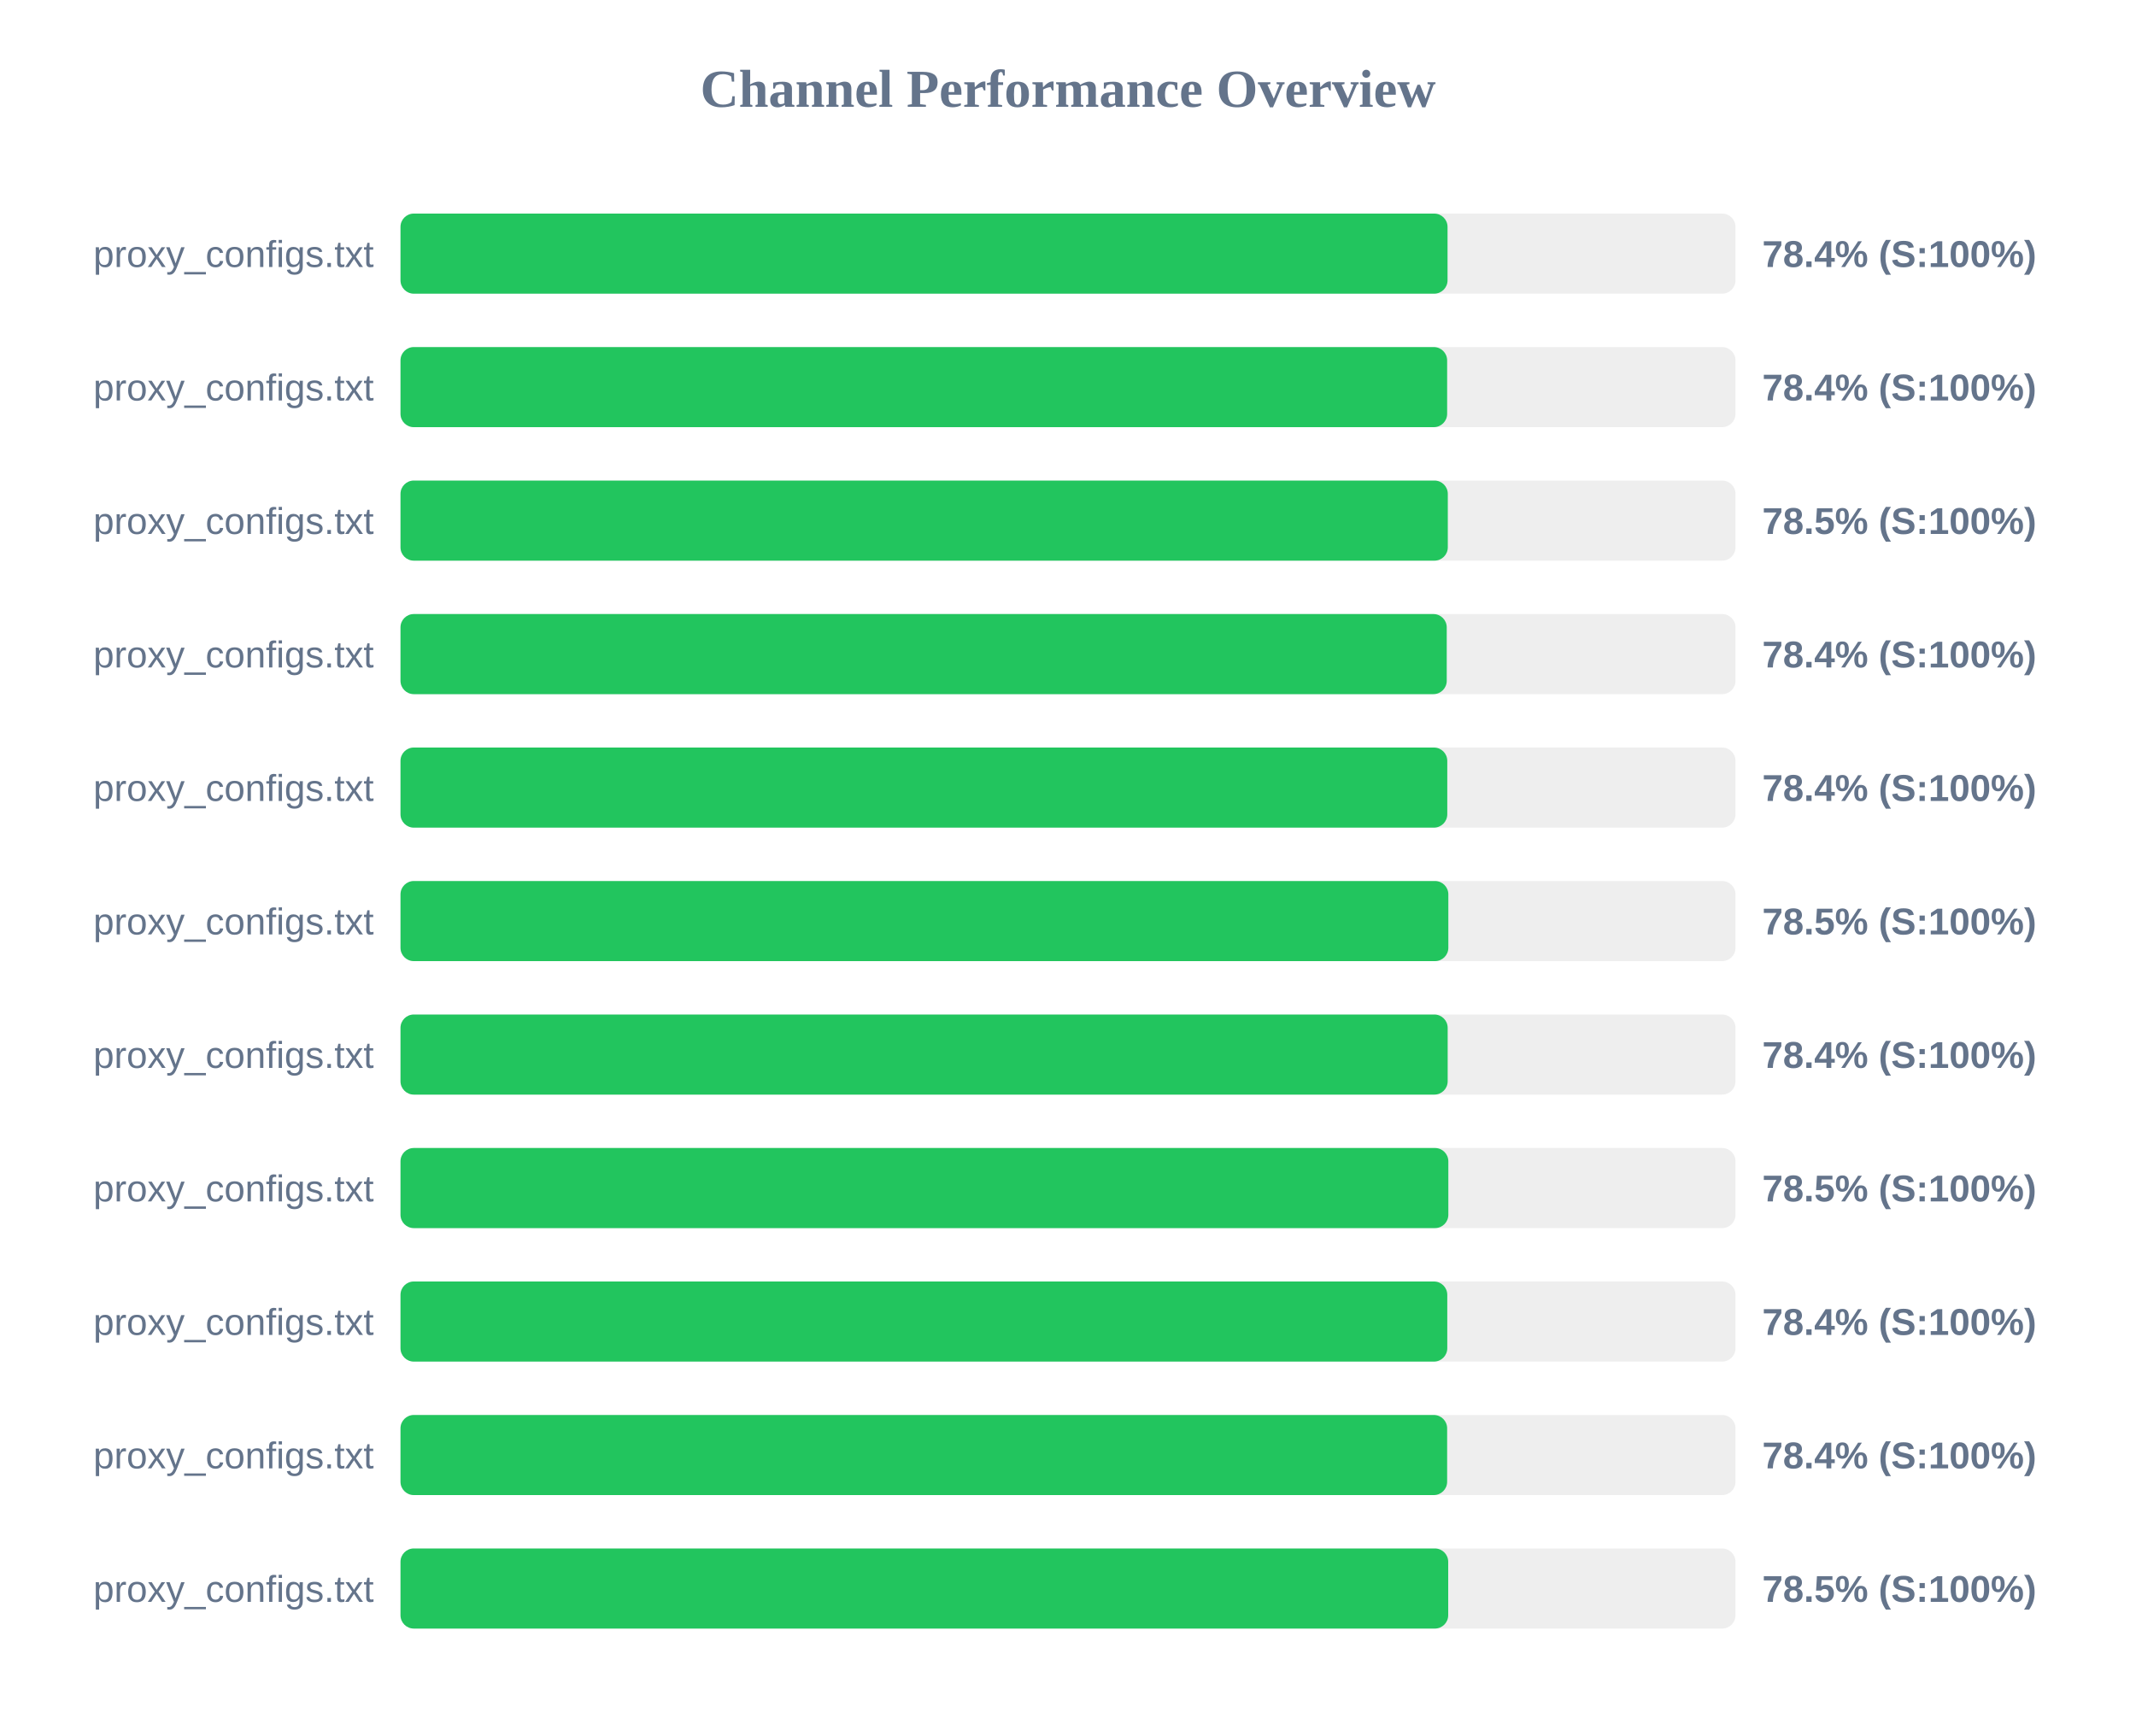
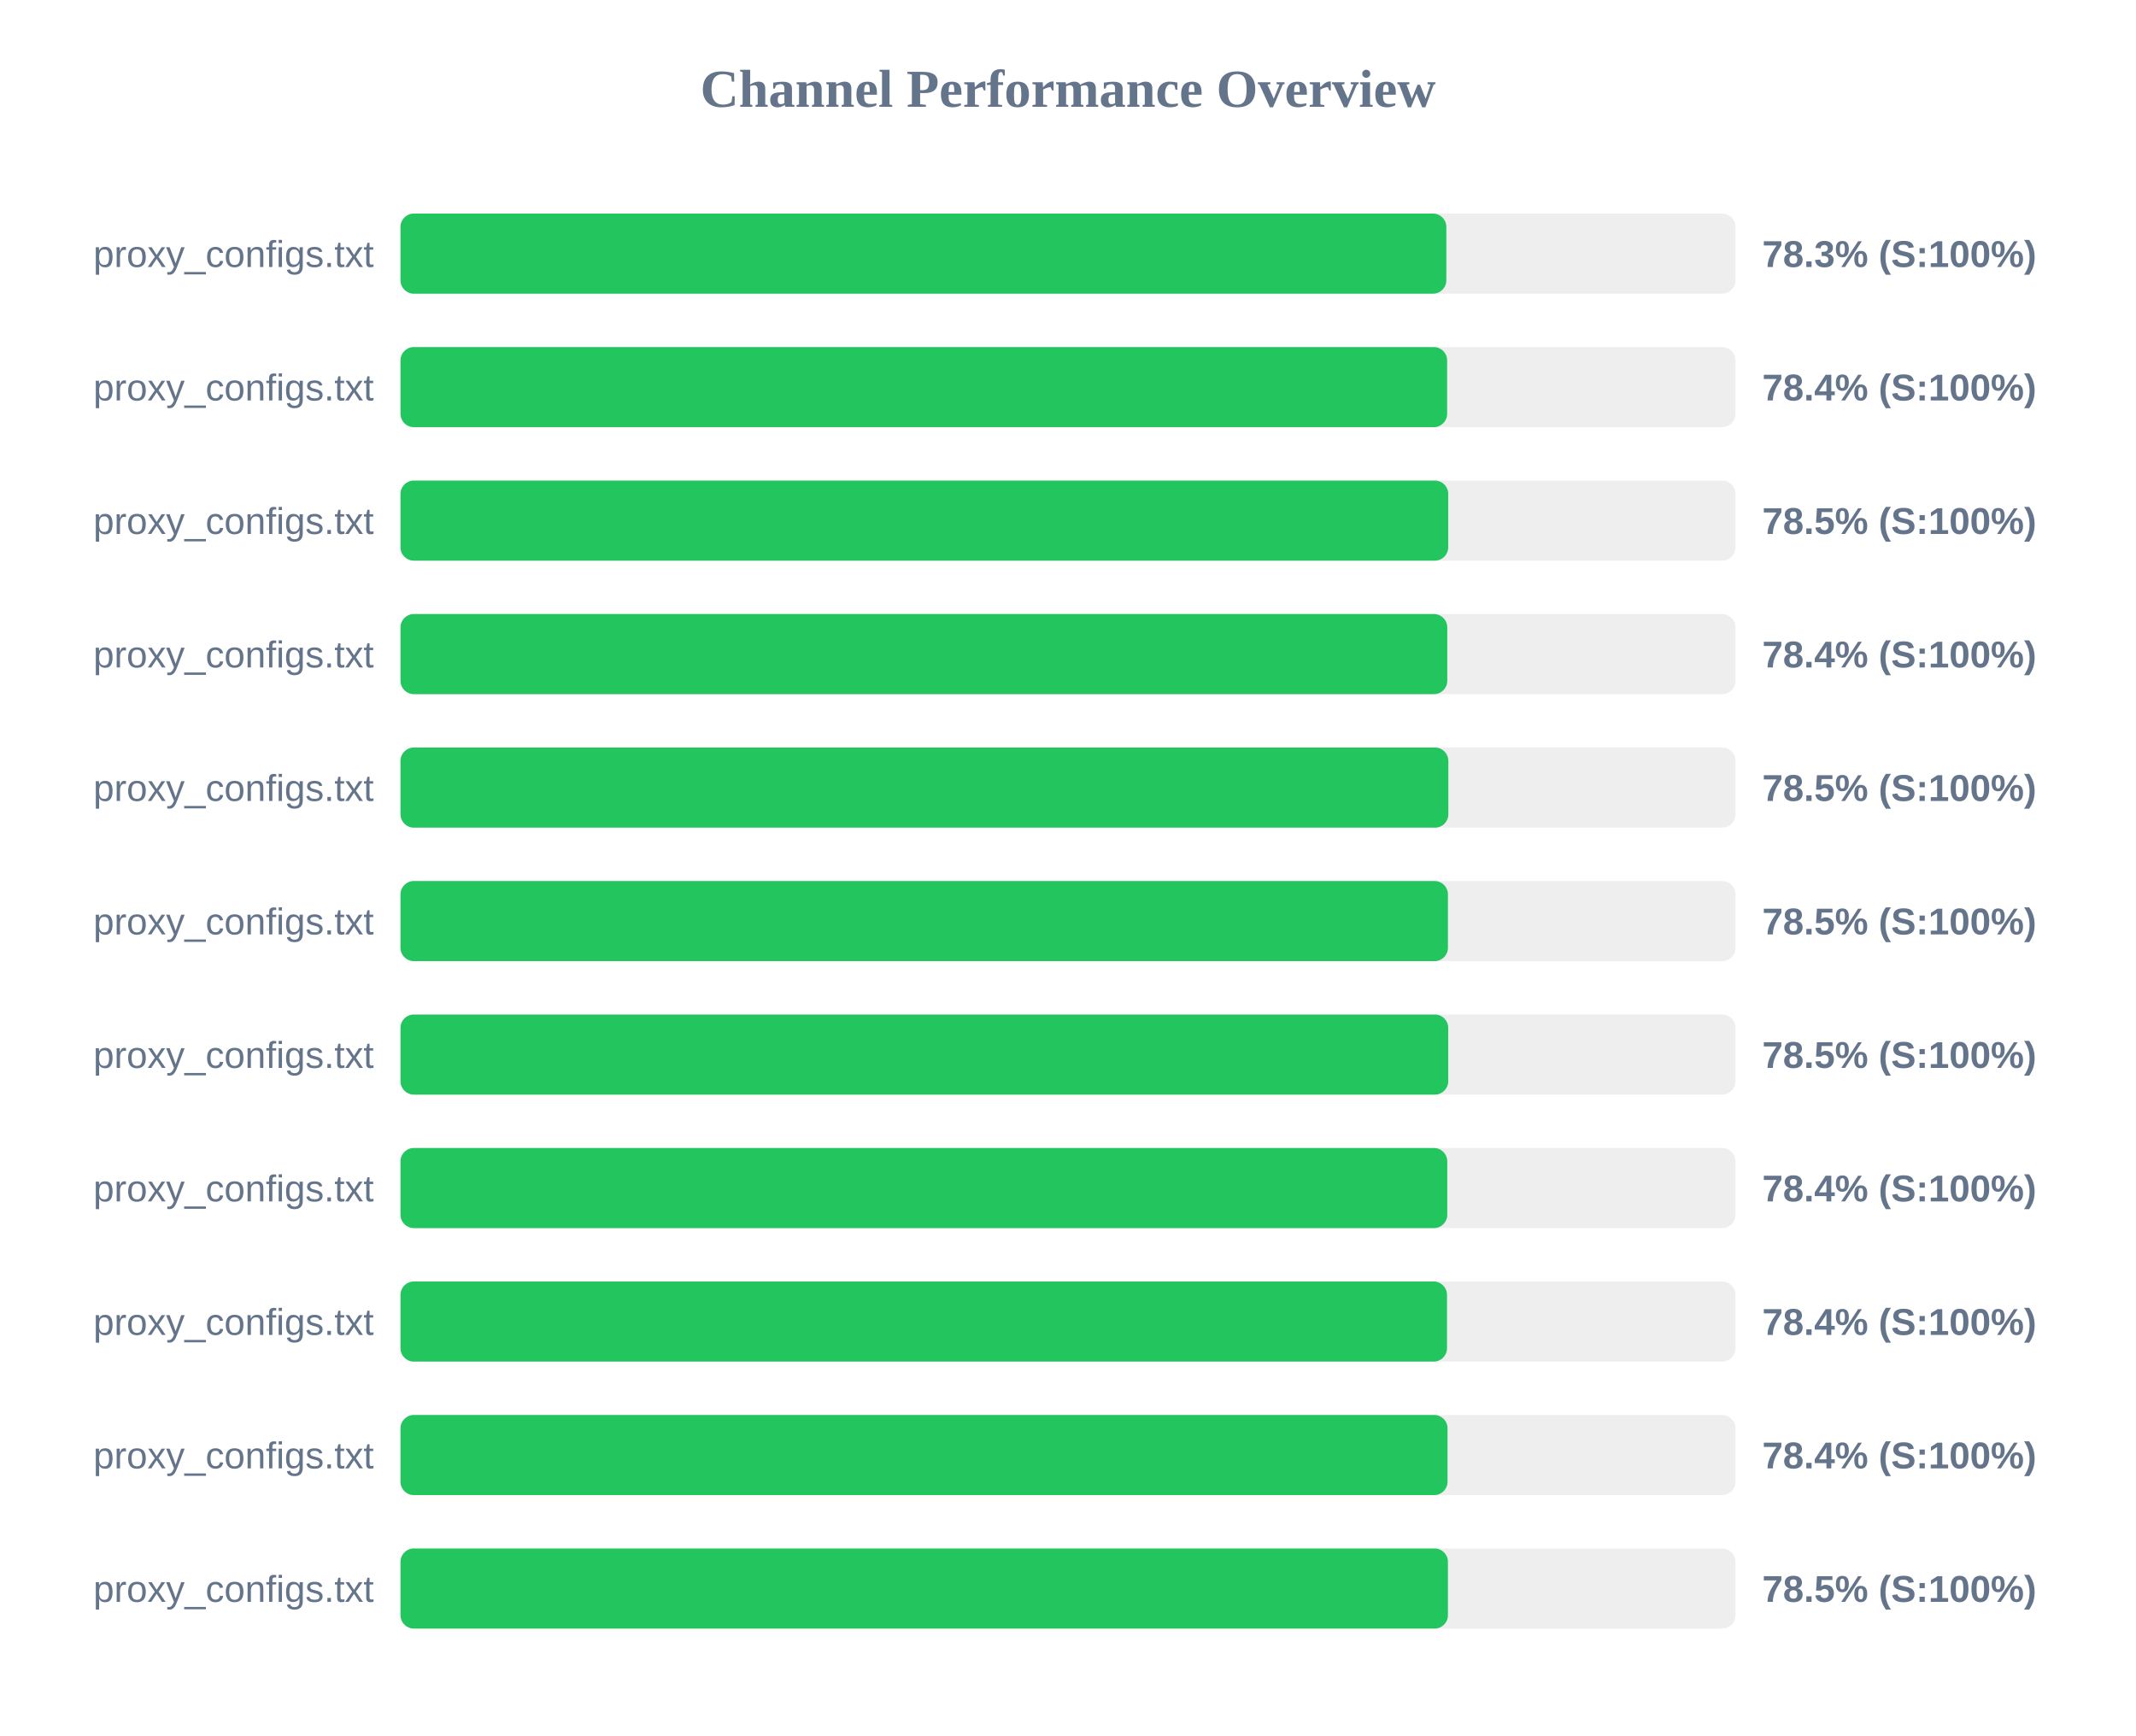
<svg xmlns="http://www.w3.org/2000/svg" width="800" height="650" version="1.1">
  <style>
        .row { font: 14px Arial; fill: #64748b; }
        .score { font: bold 14px Arial; fill: #64748b; }
    </style>
  <text x="400" y="40" text-anchor="middle" font-size="20px" font-weight="bold" fill="#64748b">Channel Performance Overview</text>
  <rect x="150" y="80" width="500" height="30" fill="#eee" rx="5" />
-   <rect x="150" y="80" width="392.15" height="30" fill="#22c55e" rx="5" />
+   <rect x="150" y="80" width="391.7" height="30" fill="#22c55e" rx="5" />
  <text x="140" y="100" text-anchor="end" class="row">proxy_configs.txt</text>
-   <text x="660" y="100" text-anchor="start" class="score">78.4% (S:100%)</text>
+   <text x="660" y="100" text-anchor="start" class="score">78.3% (S:100%)</text>
  <rect x="150" y="130" width="500" height="30" fill="#eee" rx="5" />
  <rect x="150" y="130" width="392.0" height="30" fill="#22c55e" rx="5" />
  <text x="140" y="150" text-anchor="end" class="row">proxy_configs.txt</text>
  <text x="660" y="150" text-anchor="start" class="score">78.4% (S:100%)</text>
  <rect x="150" y="180" width="500" height="30" fill="#eee" rx="5" />
-   <rect x="150" y="180" width="392.25" height="30" fill="#22c55e" rx="5" />
+   <rect x="150" y="180" width="392.4" height="30" fill="#22c55e" rx="5" />
  <text x="140" y="200" text-anchor="end" class="row">proxy_configs.txt</text>
  <text x="660" y="200" text-anchor="start" class="score">78.5% (S:100%)</text>
  <rect x="150" y="230" width="500" height="30" fill="#eee" rx="5" />
-   <rect x="150" y="230" width="391.85" height="30" fill="#22c55e" rx="5" />
+   <rect x="150" y="230" width="392.05" height="30" fill="#22c55e" rx="5" />
  <text x="140" y="250" text-anchor="end" class="row">proxy_configs.txt</text>
  <text x="660" y="250" text-anchor="start" class="score">78.4% (S:100%)</text>
  <rect x="150" y="280" width="500" height="30" fill="#eee" rx="5" />
-   <rect x="150" y="280" width="392.05" height="30" fill="#22c55e" rx="5" />
+   <rect x="150" y="280" width="392.45" height="30" fill="#22c55e" rx="5" />
  <text x="140" y="300" text-anchor="end" class="row">proxy_configs.txt</text>
-   <text x="660" y="300" text-anchor="start" class="score">78.4% (S:100%)</text>
+   <text x="660" y="300" text-anchor="start" class="score">78.5% (S:100%)</text>
  <rect x="150" y="330" width="500" height="30" fill="#eee" rx="5" />
-   <rect x="150" y="330" width="392.45" height="30" fill="#22c55e" rx="5" />
+   <rect x="150" y="330" width="392.3" height="30" fill="#22c55e" rx="5" />
  <text x="140" y="350" text-anchor="end" class="row">proxy_configs.txt</text>
  <text x="660" y="350" text-anchor="start" class="score">78.5% (S:100%)</text>
  <rect x="150" y="380" width="500" height="30" fill="#eee" rx="5" />
-   <rect x="150" y="380" width="392.2" height="30" fill="#22c55e" rx="5" />
+   <rect x="150" y="380" width="392.4" height="30" fill="#22c55e" rx="5" />
  <text x="140" y="400" text-anchor="end" class="row">proxy_configs.txt</text>
-   <text x="660" y="400" text-anchor="start" class="score">78.4% (S:100%)</text>
+   <text x="660" y="400" text-anchor="start" class="score">78.5% (S:100%)</text>
  <rect x="150" y="430" width="500" height="30" fill="#eee" rx="5" />
-   <rect x="150" y="430" width="392.45" height="30" fill="#22c55e" rx="5" />
+   <rect x="150" y="430" width="392.05" height="30" fill="#22c55e" rx="5" />
  <text x="140" y="450" text-anchor="end" class="row">proxy_configs.txt</text>
-   <text x="660" y="450" text-anchor="start" class="score">78.5% (S:100%)</text>
+   <text x="660" y="450" text-anchor="start" class="score">78.4% (S:100%)</text>
  <rect x="150" y="480" width="500" height="30" fill="#eee" rx="5" />
-   <rect x="150" y="480" width="392.05" height="30" fill="#22c55e" rx="5" />
+   <rect x="150" y="480" width="391.95" height="30" fill="#22c55e" rx="5" />
  <text x="140" y="500" text-anchor="end" class="row">proxy_configs.txt</text>
  <text x="660" y="500" text-anchor="start" class="score">78.4% (S:100%)</text>
  <rect x="150" y="530" width="500" height="30" fill="#eee" rx="5" />
-   <rect x="150" y="530" width="392.0" height="30" fill="#22c55e" rx="5" />
+   <rect x="150" y="530" width="392.15" height="30" fill="#22c55e" rx="5" />
  <text x="140" y="550" text-anchor="end" class="row">proxy_configs.txt</text>
  <text x="660" y="550" text-anchor="start" class="score">78.4% (S:100%)</text>
  <rect x="150" y="580" width="500" height="30" fill="#eee" rx="5" />
-   <rect x="150" y="580" width="392.4" height="30" fill="#22c55e" rx="5" />
+   <rect x="150" y="580" width="392.3" height="30" fill="#22c55e" rx="5" />
  <text x="140" y="600" text-anchor="end" class="row">proxy_configs.txt</text>
  <text x="660" y="600" text-anchor="start" class="score">78.5% (S:100%)</text>
</svg>
